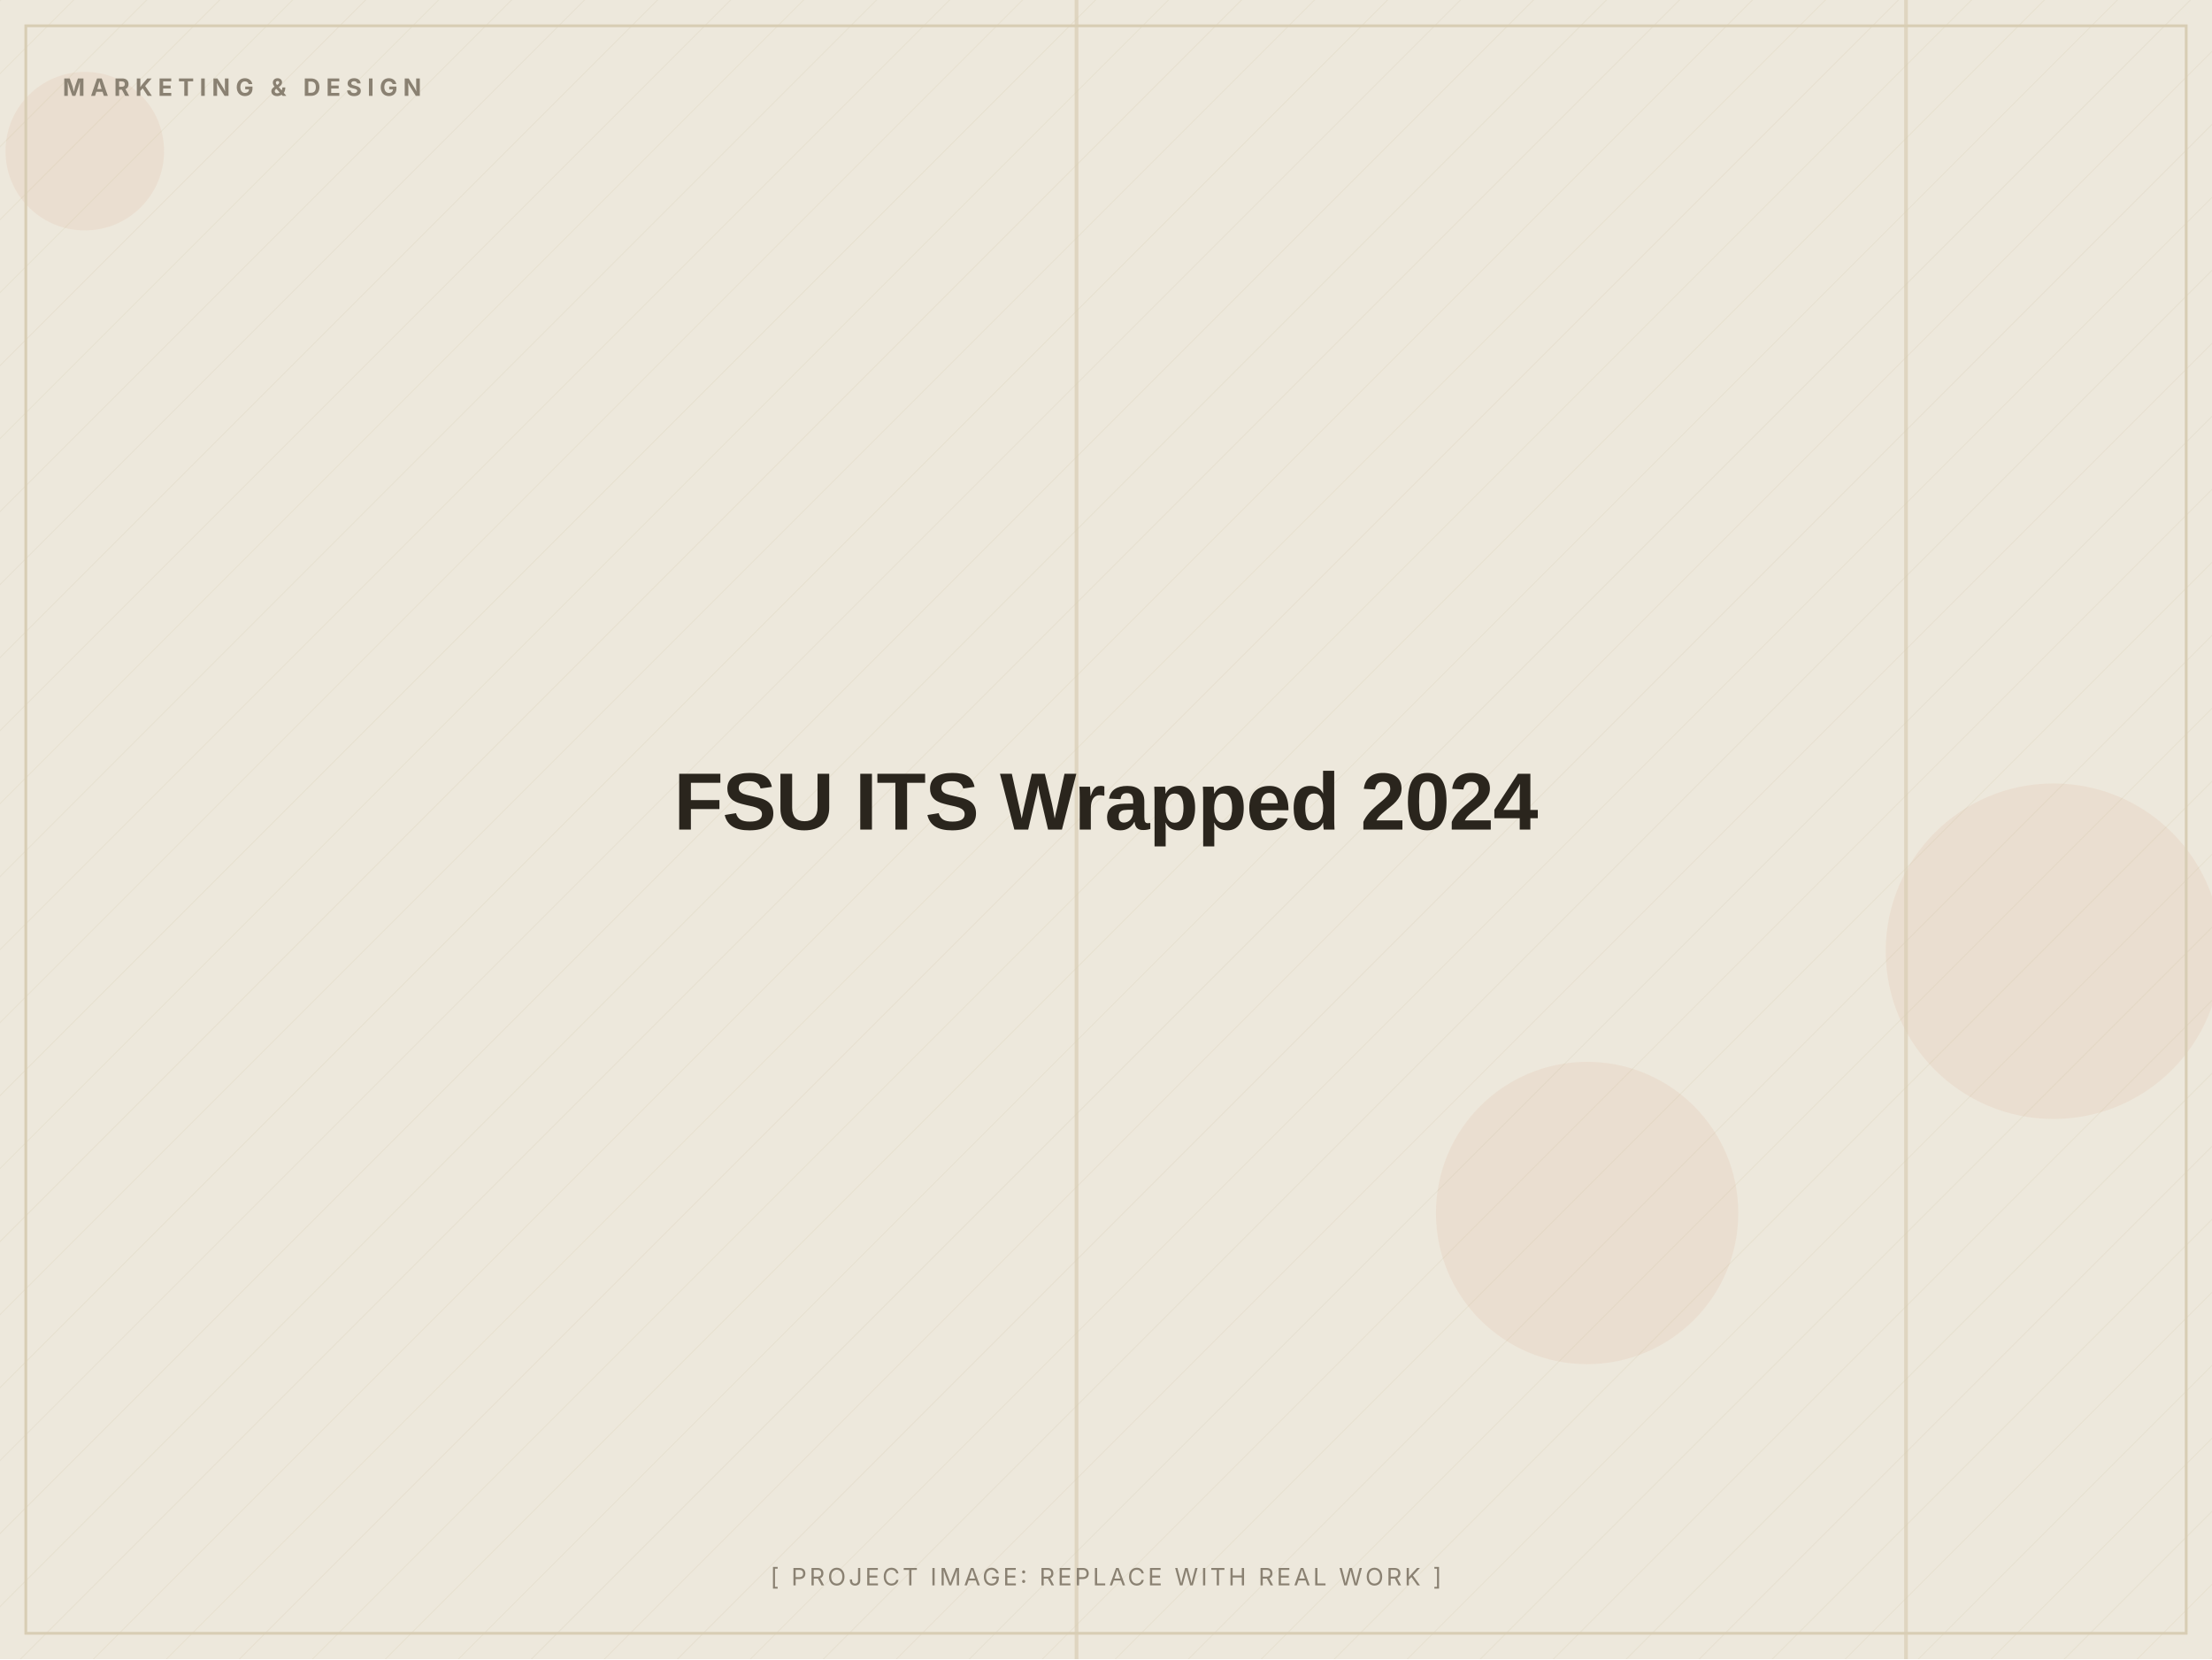
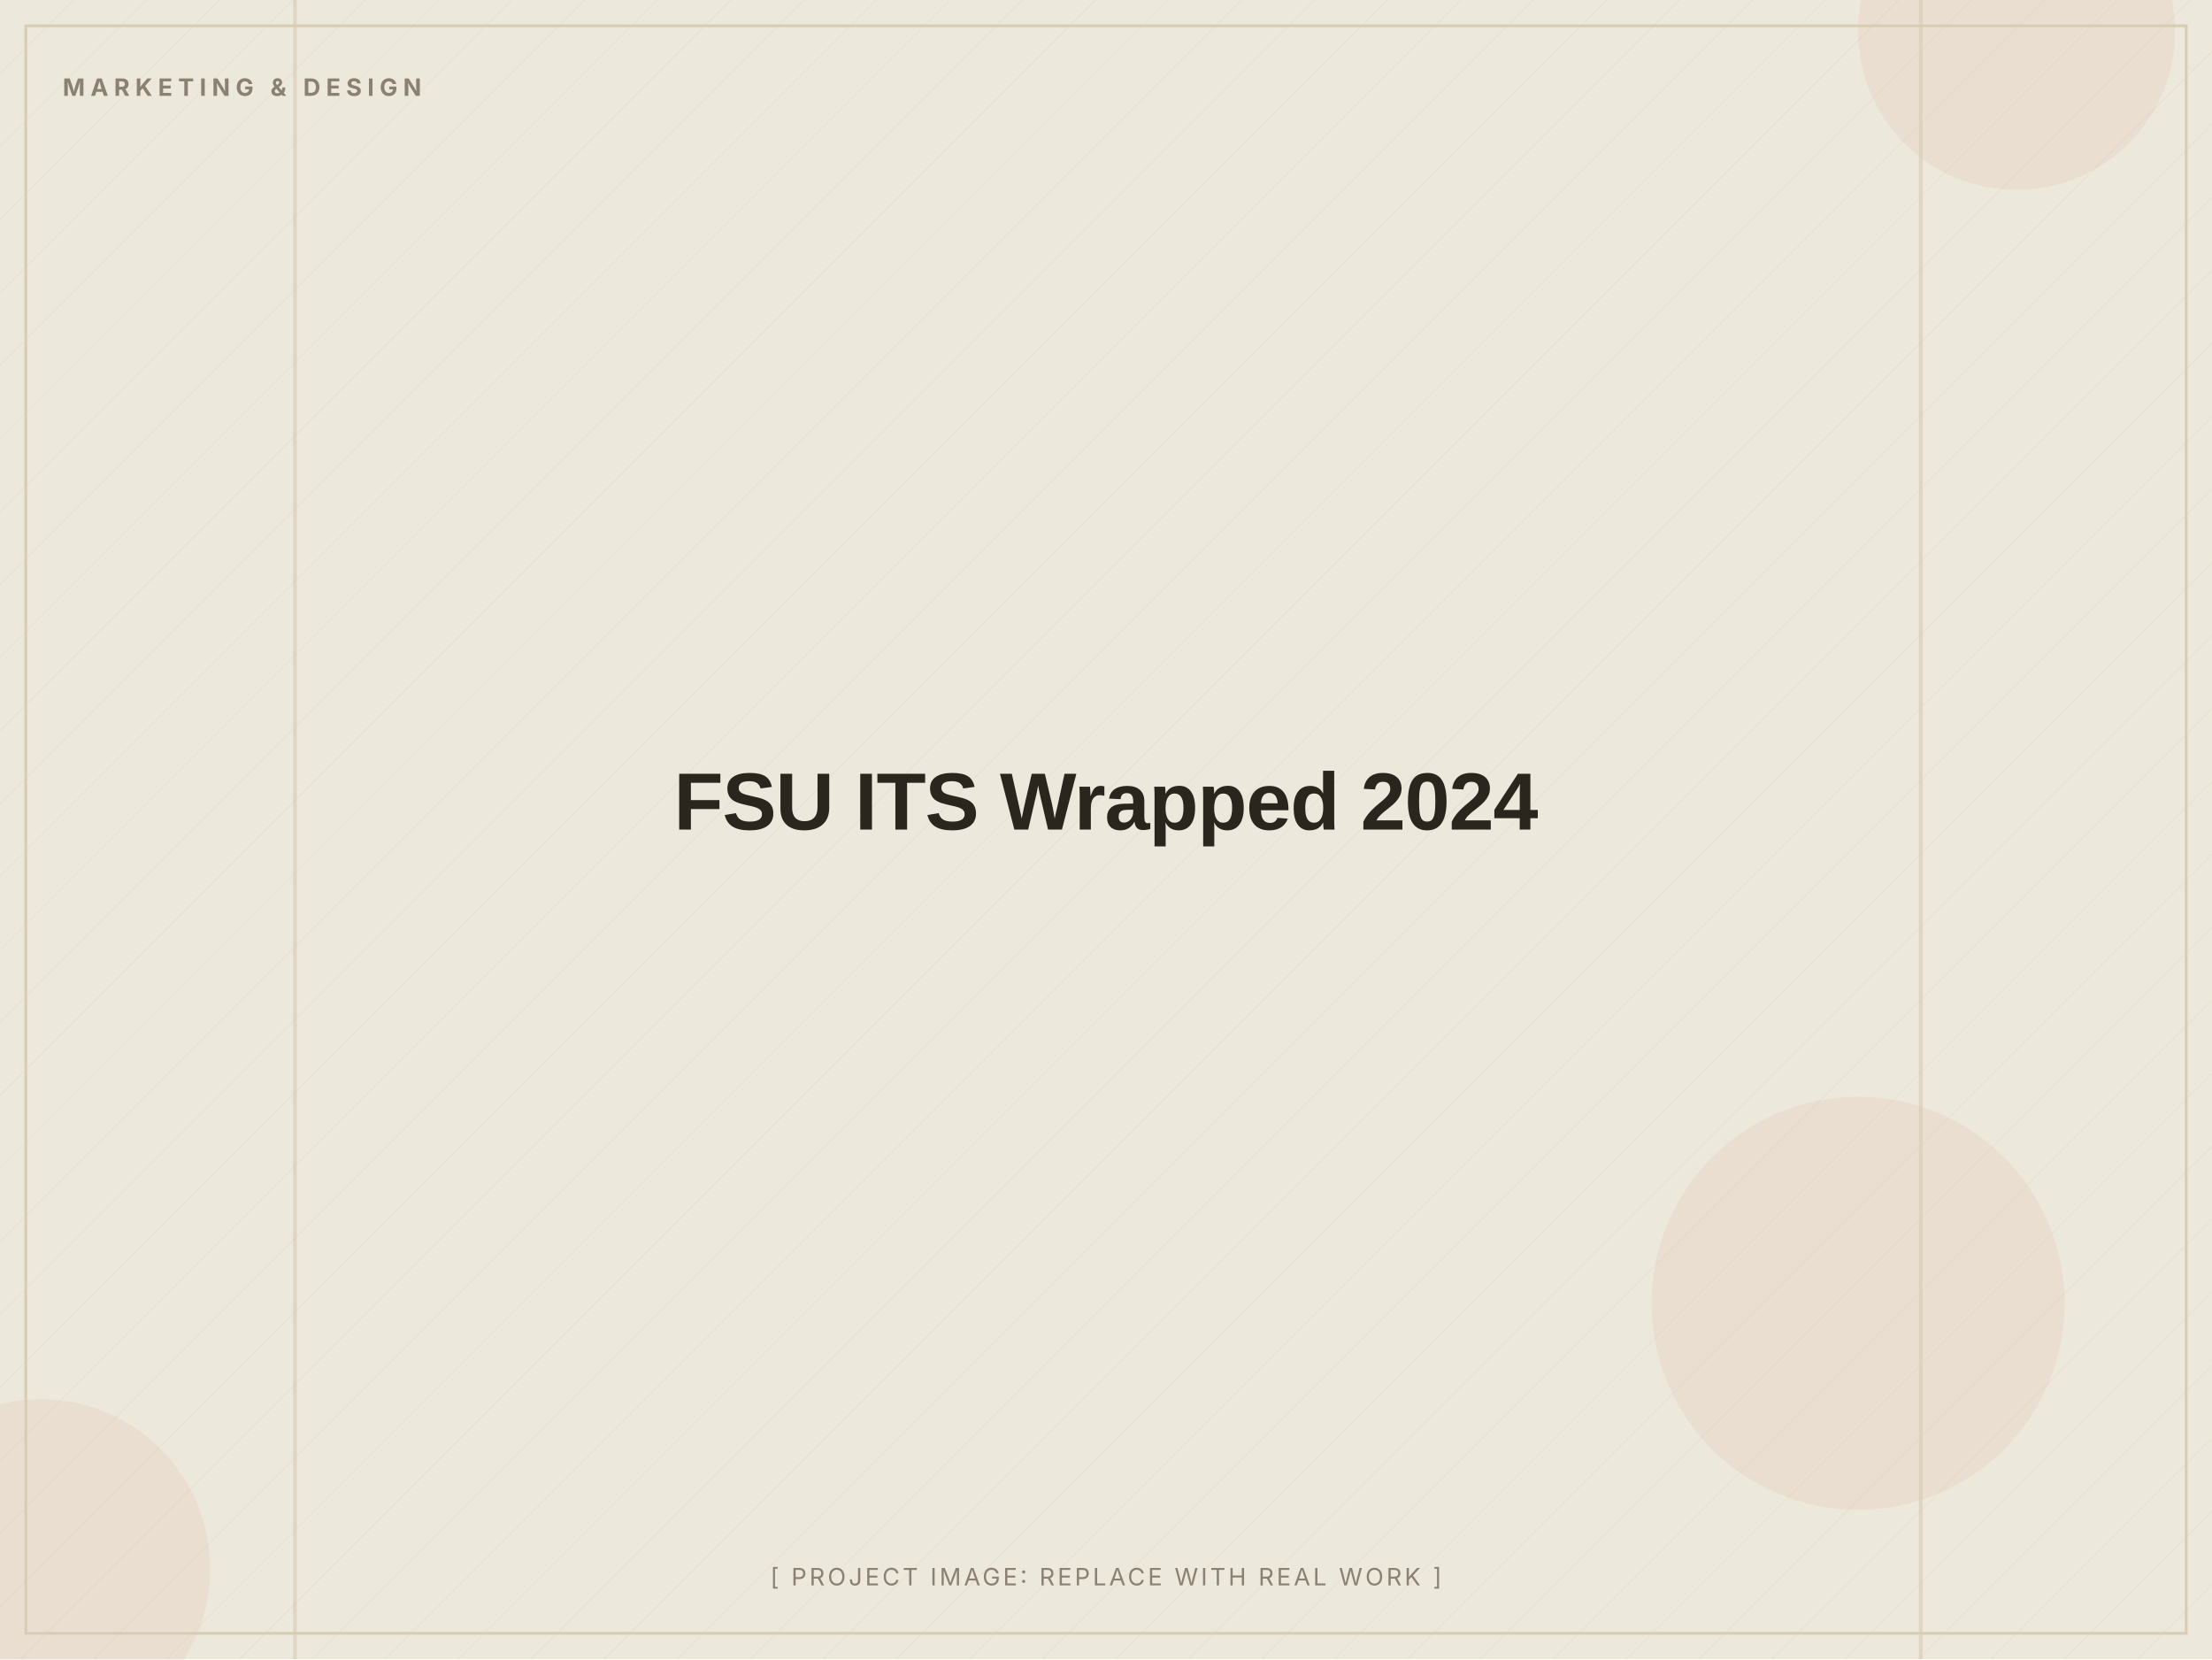
<svg xmlns="http://www.w3.org/2000/svg" width="1200" height="900" viewBox="0 0 1200 900" role="img" aria-label="FSU ITS Wrapped 2024 (placeholder image)">
  <defs>
    <pattern id="d" width="28" height="28" patternUnits="userSpaceOnUse" patternTransform="rotate(45)">
      <line x1="0" y1="0" x2="0" y2="28" stroke="#D8CDB4" stroke-width="1" opacity="0.5" />
    </pattern>
  </defs>
  <rect width="1200" height="900" fill="#EDE8DC" />
  <rect width="1200" height="900" fill="url(#d)" opacity="0.55" />
-   <circle cx="861" cy="658" r="82" fill="#C2410C" opacity="0.06" />
-   <circle cx="46" cy="82" r="43" fill="#C2410C" opacity="0.06" />
-   <circle cx="1114" cy="516" r="91" fill="#C2410C" opacity="0.06" />
-   <rect x="583" y="0" width="2" height="900" fill="#D8CDB4" opacity="0.7" />
-   <rect x="1033" y="0" width="2" height="900" fill="#D8CDB4" opacity="0.7" />
+   <circle cx="1008" cy="707" r="112" fill="#C2410C" opacity="0.06" />
+   <circle cx="1094" cy="17" r="86" fill="#C2410C" opacity="0.06" />
+   <circle cx="22" cy="851" r="92" fill="#C2410C" opacity="0.06" />
+   <rect x="159" y="0" width="2" height="900" fill="#D8CDB4" opacity="0.7" />
+   <rect x="1041" y="0" width="2" height="900" fill="#D8CDB4" opacity="0.7" />
  <rect x="14" y="14" width="1172" height="872" fill="none" stroke="#D8CDB4" stroke-width="1.5" />
  <text x="34" y="52" font-family="Inter, Arial, sans-serif" font-weight="700" font-size="13" letter-spacing="3" fill="#8A8172">MARKETING &amp; DESIGN</text>
  <text x="600.0" y="450.0" text-anchor="middle" font-family="Archivo, Arial, sans-serif" font-weight="800" font-size="44" letter-spacing="-0.5" fill="#2A251D">FSU ITS Wrapped 2024</text>
  <text x="600.0" y="860" text-anchor="middle" font-family="Inter, Arial, sans-serif" font-size="13" letter-spacing="1.5" fill="#8A8172">[ PROJECT IMAGE: REPLACE WITH REAL WORK ]</text>
</svg>
